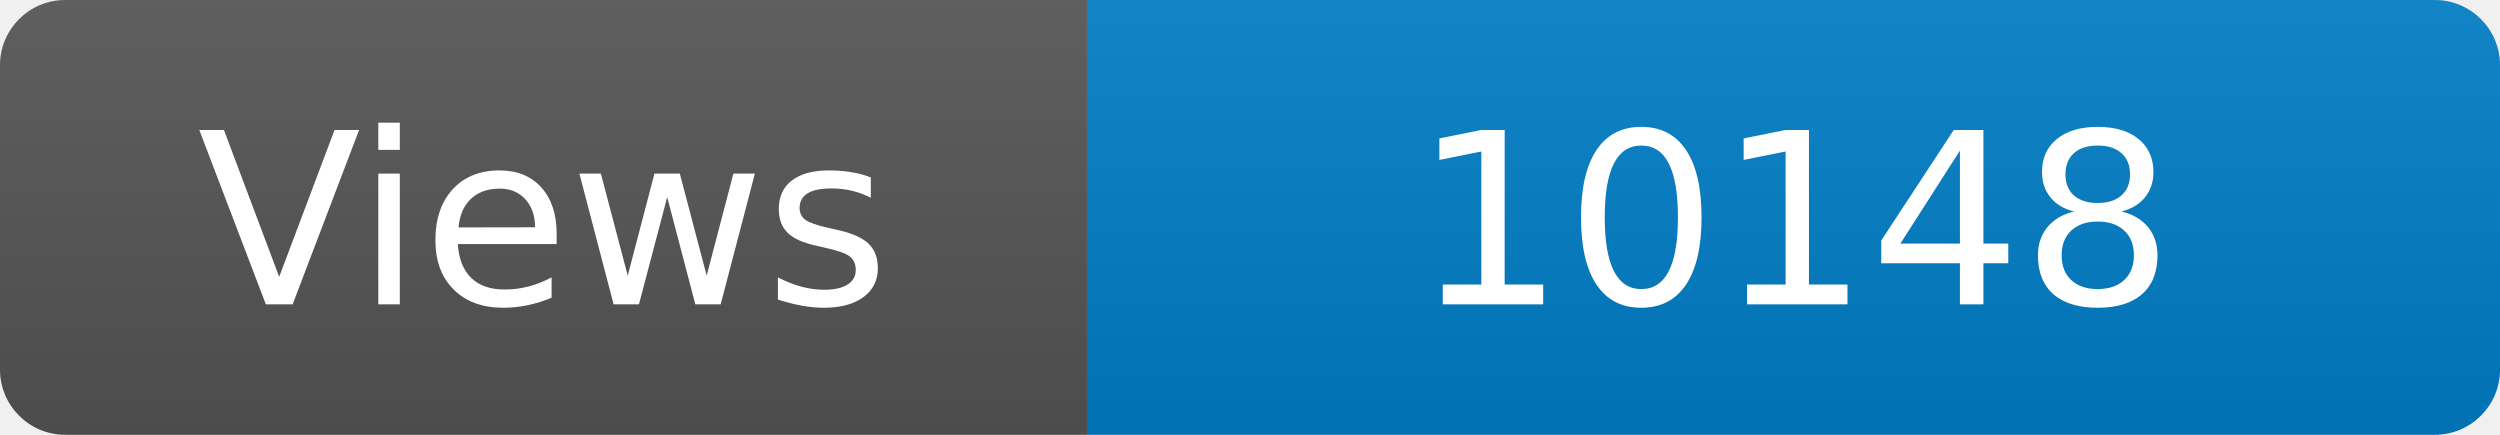
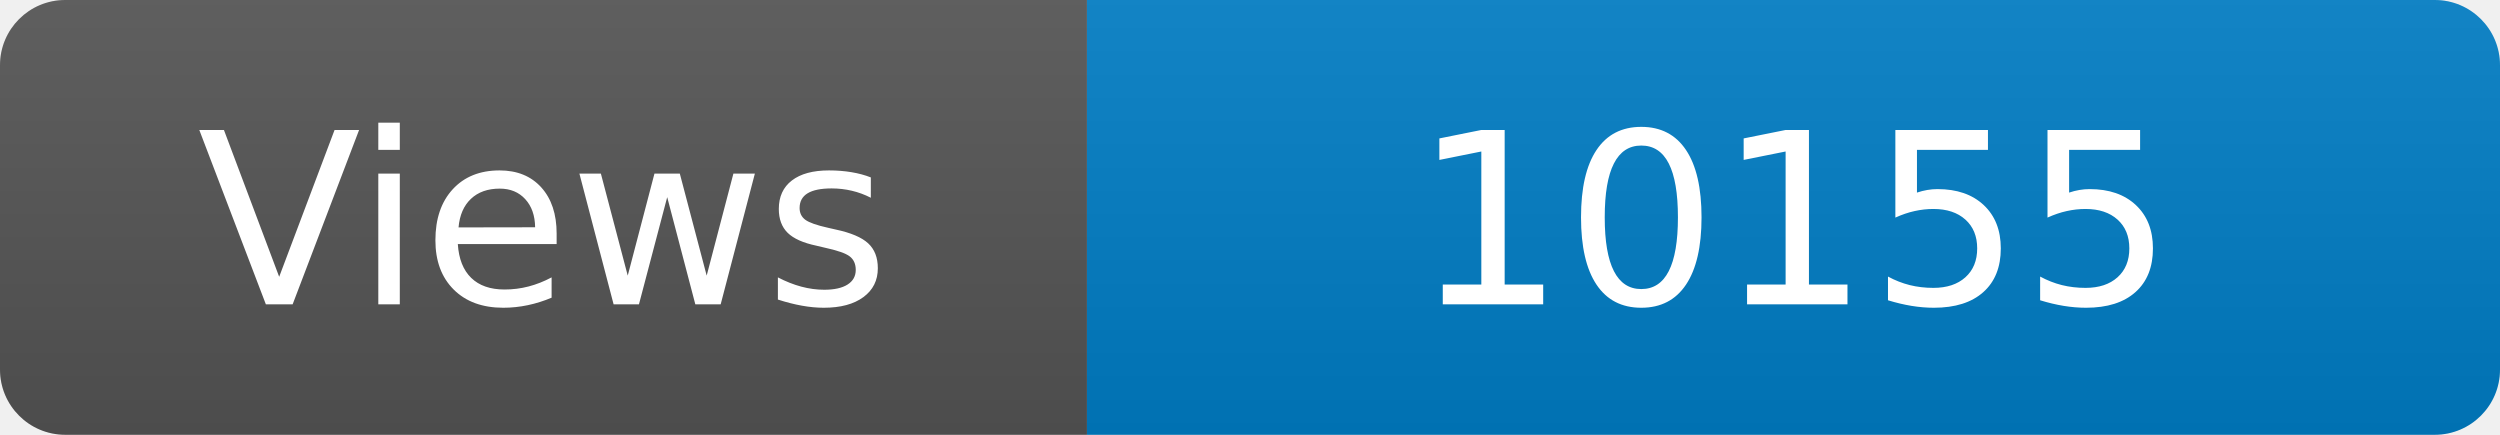
<svg xmlns="http://www.w3.org/2000/svg" width="115" height="20" role="img" aria-label="Maintained?: yes">
  <linearGradient id="s" x2="0" y2="100%">
    <stop offset="0" stop-color="#bbb" stop-opacity=".1" />
    <stop offset="1" stop-opacity=".1" />
  </linearGradient>
  <clipPath id="r">
    <rect width="115" height="20" rx="3" fill="#fff" />
  </clipPath>
  <g clip-path="url(#r)">
    <rect width="50" height="20" fill="#555" />
    <rect x="50" width="160" height="20" fill="#007ec6" />
    <rect width="115" height="20" fill="url(#s)" />
  </g>
  <g fill="#fff" text-anchor="middle" font-family="Verdana,Geneva,DejaVu Sans,sans-serif" font-size="110">
    <text x="250" y="140" transform="scale(.1)" fill="#fff">Views</text>
-     <text x="825" y="140" transform="scale(.1)" fill="#fff">10148</text>
+     <text x="825" y="140" transform="scale(.1)" fill="#fff">10155</text>
  </g>
</svg>
